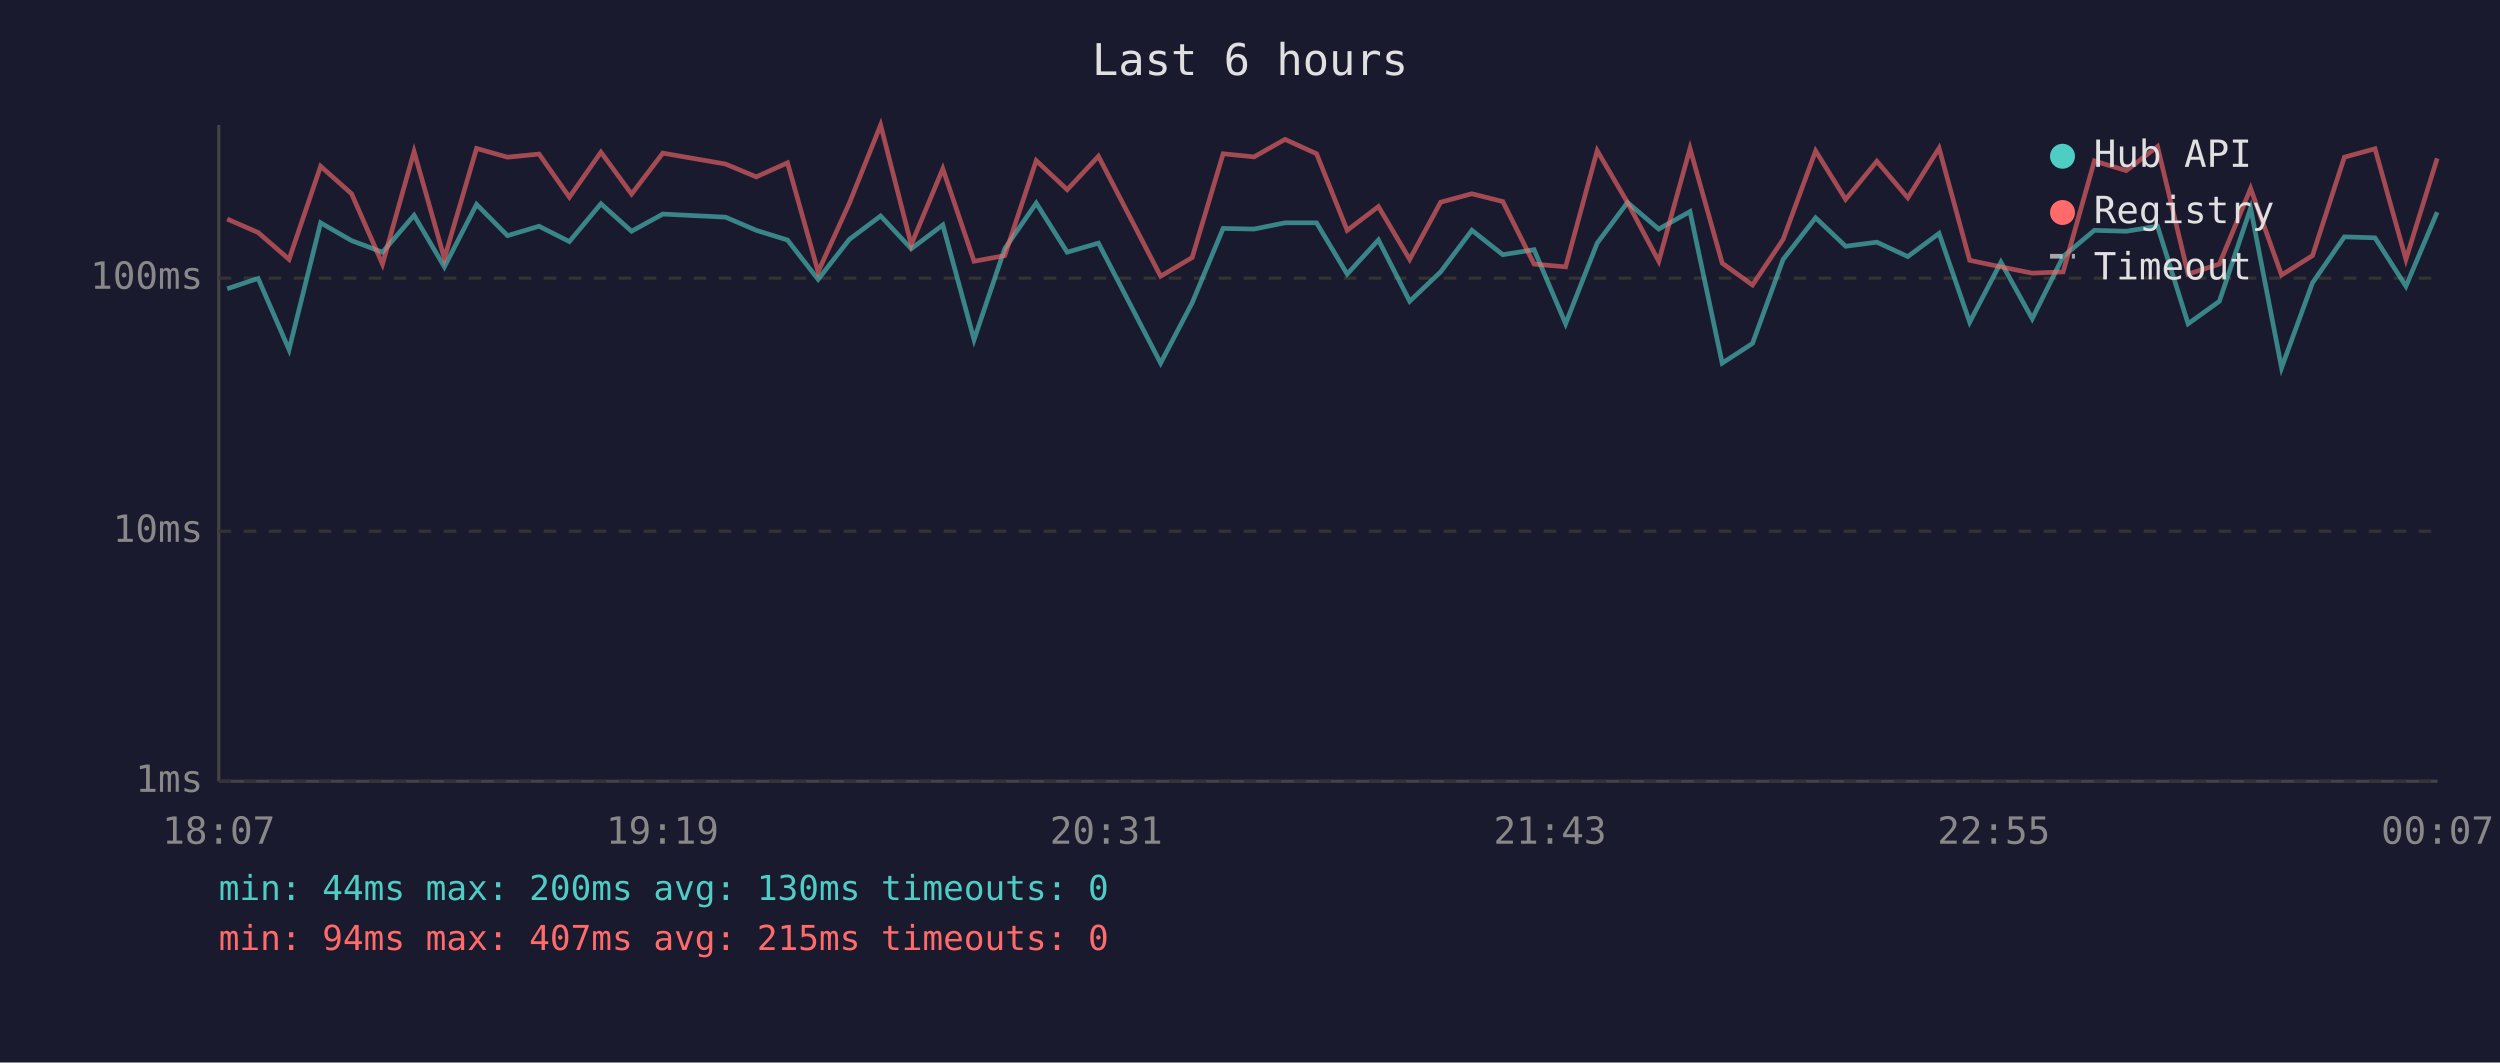
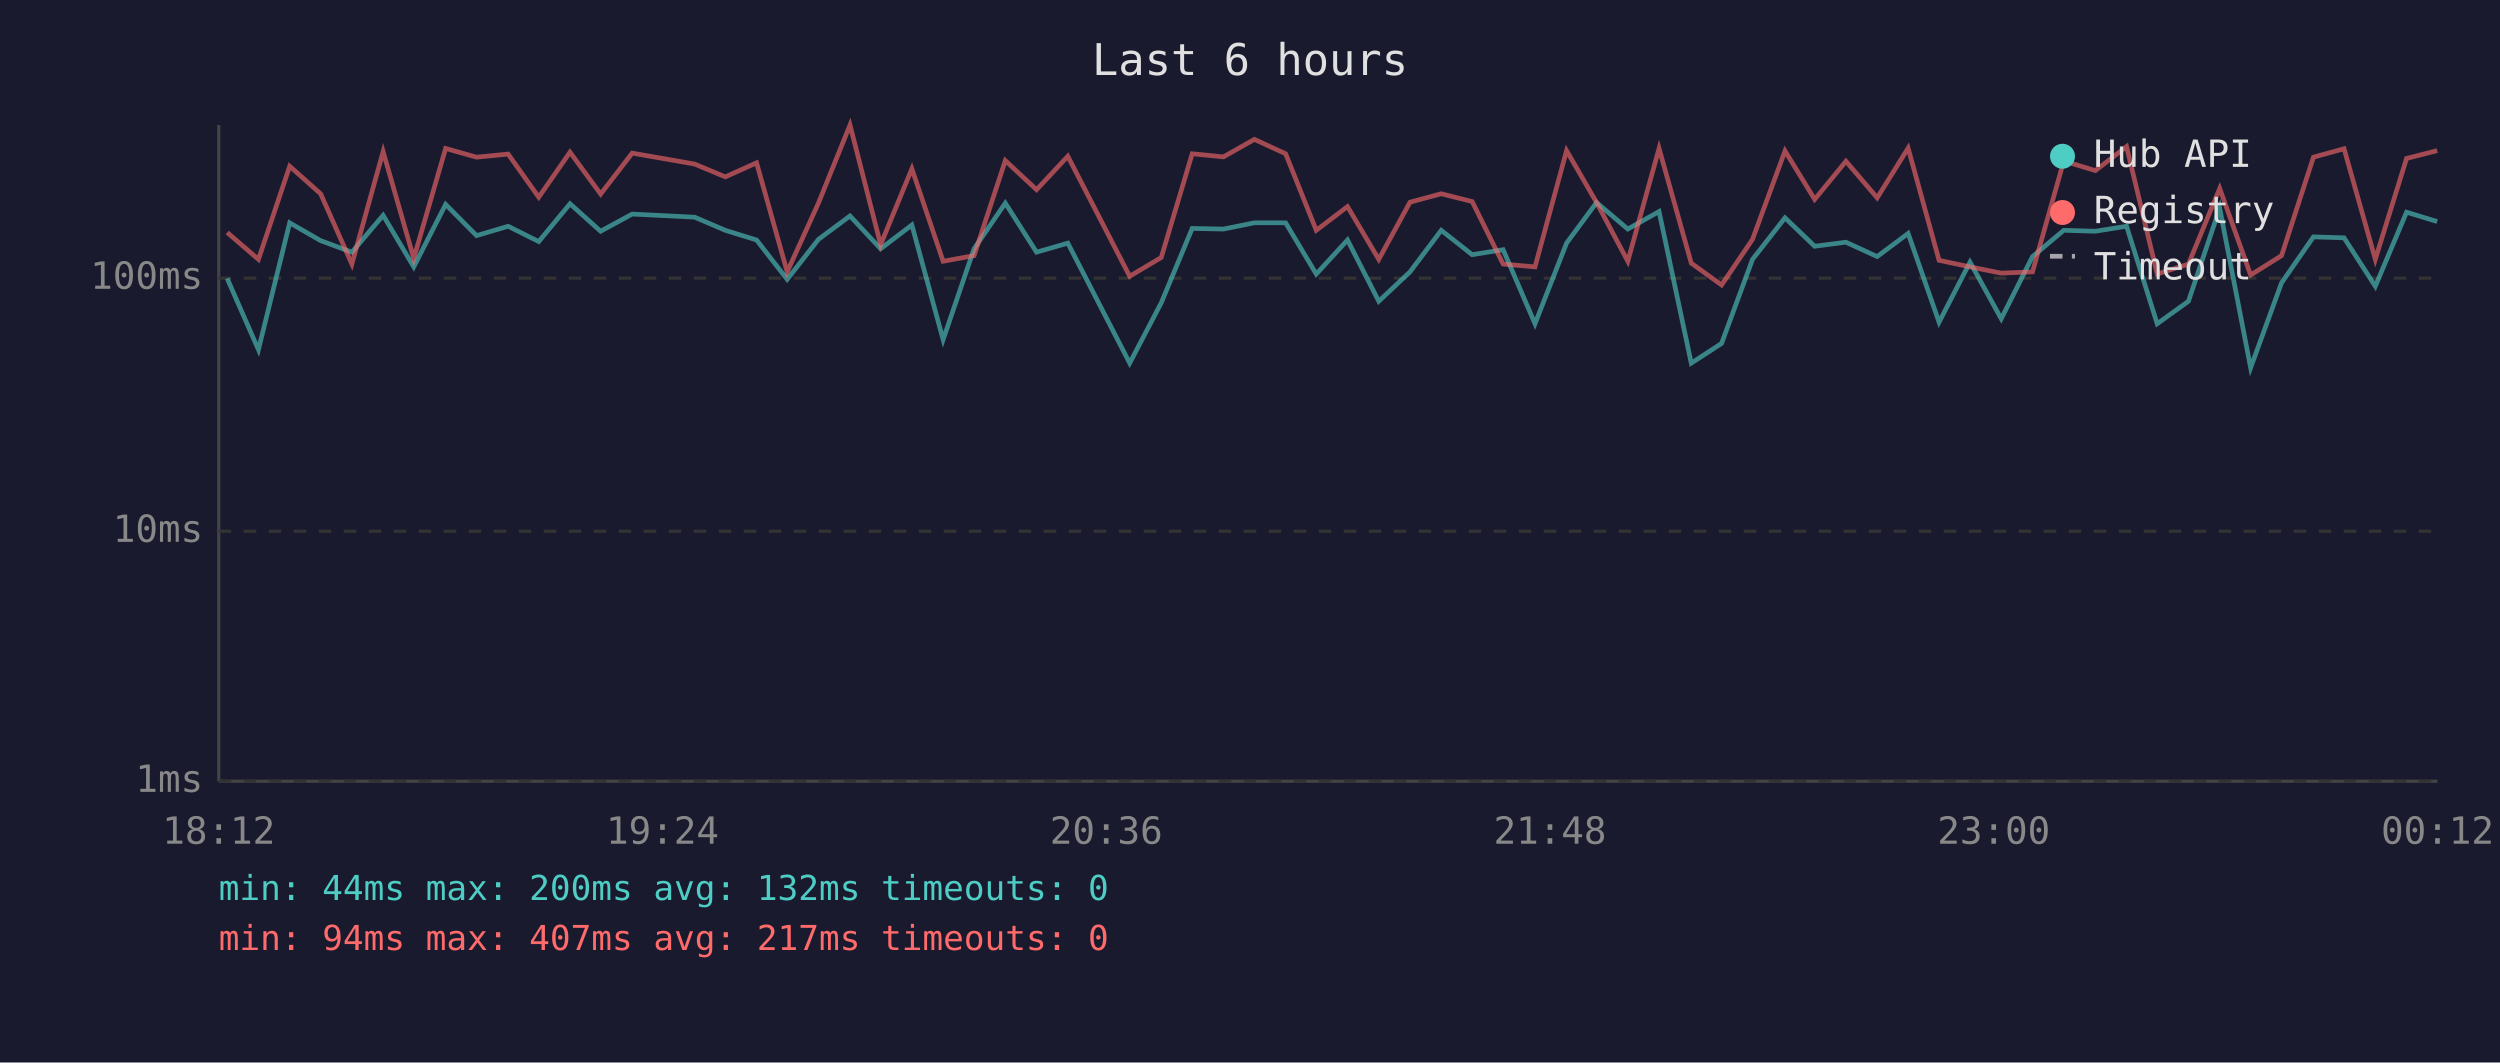
<svg xmlns="http://www.w3.org/2000/svg" viewBox="0 0 800 340" font-family="monospace" font-size="12">
  <rect width="800" height="340" fill="#1a1a2e" />
  <text x="400" y="24" fill="#e0e0e0" font-size="14" text-anchor="middle">Last 6 hours</text>
  <line x1="70" y1="40" x2="70" y2="250" stroke="#444" stroke-width="1" />
  <line x1="70" y1="250" x2="780" y2="250" stroke="#444" stroke-width="1" />
  <line x1="70" y1="250" x2="780" y2="250" stroke="#333" stroke-width="1" stroke-dasharray="4" />
  <text x="65" y="250" fill="#888" text-anchor="end" dominant-baseline="middle">1ms</text>
  <line x1="70" y1="170" x2="780" y2="170" stroke="#333" stroke-width="1" stroke-dasharray="4" />
  <text x="65" y="170" fill="#888" text-anchor="end" dominant-baseline="middle">10ms</text>
  <line x1="70" y1="89" x2="780" y2="89" stroke="#333" stroke-width="1" stroke-dasharray="4" />
  <text x="65" y="89" fill="#888" text-anchor="end" dominant-baseline="middle">100ms</text>
-   <text x="70" y="270" fill="#888" text-anchor="middle">18:07</text>
-   <text x="212" y="270" fill="#888" text-anchor="middle">19:19</text>
-   <text x="354" y="270" fill="#888" text-anchor="middle">20:31</text>
-   <text x="496" y="270" fill="#888" text-anchor="middle">21:43</text>
-   <text x="638" y="270" fill="#888" text-anchor="middle">22:55</text>
-   <text x="780" y="270" fill="#888" text-anchor="middle">00:07</text>
-   <polyline points="72.7,92.4 82.6,89.1 92.5,111.9 102.6,71.3 112.5,77.0 122.4,80.7 132.5,68.9 142.2,85.4 152.5,65.4 162.4,75.4 172.5,72.4 182.2,77.3 192.3,65.2 202.1,74.0 212.1,68.5 232.2,69.5 242.0,73.7 252.0,76.8 261.8,89.4 271.8,76.6 281.8,69.1 291.6,79.6 301.7,72.0 311.7,108.7 321.5,79.6 331.6,65.0 341.5,80.7 351.5,77.8 371.4,116.2 381.5,96.9 391.4,73.1 401.3,73.3 411.2,71.3 421.3,71.3 431.1,87.7 441.1,76.8 451.1,96.4 461.0,87.0 471.0,73.7 480.9,81.5 490.9,79.9 501.0,103.6 511.1,77.8 520.8,64.8 530.8,73.3 540.8,67.7 551.1,116.2 560.8,109.9 570.6,83.0 581.0,69.7 590.6,78.8 600.6,77.5 610.5,82.1 620.5,74.7 630.3,103.1 640.3,83.9 650.3,102.0 660.2,82.1 670.2,73.7 680.4,74.0 690.4,72.4 700.2,103.6 710.2,96.4 720.2,66.6 730.1,117.7 740.0,90.5 750.2,75.8 760.0,76.1 769.9,91.6 779.9,67.9" fill="none" stroke="#4ecdc4" stroke-width="1.5" opacity="0.6" />
-   <polyline points="72.7,70.1 82.6,74.4 92.5,83.0 102.6,53.2 112.5,62.0 122.4,84.5 132.5,48.5 142.2,82.7 152.5,47.5 162.4,50.3 172.5,49.3 182.2,63.1 192.3,48.7 202.1,62.1 212.1,49.0 232.2,52.5 242.0,56.6 252.0,52.1 261.8,87.0 271.8,65.0 281.8,40.0 291.6,78.3 301.7,54.0 311.7,83.6 321.5,81.8 331.6,51.4 341.5,60.7 351.5,50.0 371.4,88.4 381.5,82.4 391.4,49.2 401.3,50.2 411.2,44.6 421.3,49.2 431.1,73.7 441.1,66.1 451.1,83.0 461.0,64.7 471.0,62.0 480.9,64.5 490.9,84.5 501.0,85.4 511.1,48.2 520.8,64.8 530.8,83.6 540.8,47.5 551.1,84.2 560.8,91.2 570.6,76.6 581.0,48.3 590.6,63.8 600.6,51.6 610.5,63.3 620.5,47.4 630.3,83.3 640.3,85.4 650.3,87.4 660.2,87.0 670.2,51.5 680.4,54.6 690.4,46.9 700.2,87.7 710.2,84.5 720.2,60.3 730.1,88.0 740.0,81.8 750.2,50.3 760.0,47.6 769.9,83.0 779.9,50.7" fill="none" stroke="#ff6b6b" stroke-width="1.5" opacity="0.6" />
+   <text x="70" y="270" fill="#888" text-anchor="middle">18:12</text>
+   <text x="212" y="270" fill="#888" text-anchor="middle">19:24</text>
+   <text x="354" y="270" fill="#888" text-anchor="middle">20:36</text>
+   <text x="496" y="270" fill="#888" text-anchor="middle">21:48</text>
+   <text x="638" y="270" fill="#888" text-anchor="middle">23:00</text>
+   <text x="780" y="270" fill="#888" text-anchor="middle">00:12</text>
+   <polyline points="72.7,89.1 82.7,111.9 92.7,71.3 102.6,77.0 112.6,80.7 122.6,68.9 132.4,85.4 142.6,65.4 152.5,75.4 162.6,72.4 172.4,77.3 182.4,65.2 192.2,74.0 202.3,68.5 222.3,69.5 232.1,73.7 242.1,76.8 251.9,89.4 261.9,76.6 272.0,69.1 281.8,79.6 291.8,72.0 301.8,108.7 311.7,79.6 321.7,65.0 331.7,80.7 341.7,77.8 361.5,116.2 371.6,96.9 381.5,73.1 391.5,73.3 401.4,71.3 411.4,71.3 421.2,87.7 431.2,76.8 441.2,96.4 451.2,87.0 461.2,73.7 471.1,81.5 481.0,79.9 491.2,103.6 501.3,77.8 510.9,64.8 520.9,73.3 530.9,67.7 541.2,116.2 550.9,109.9 560.8,83.0 571.2,69.7 580.7,78.8 590.7,77.5 600.7,82.1 610.6,74.7 620.5,103.1 630.4,83.9 640.4,102.0 650.4,82.1 660.4,73.7 670.5,74.0 680.5,72.4 690.3,103.6 700.3,96.4 710.3,66.6 720.2,117.7 730.1,90.5 740.3,75.8 750.1,76.1 760.1,91.6 770.1,67.9 779.9,70.9" fill="none" stroke="#4ecdc4" stroke-width="1.5" opacity="0.6" />
+   <polyline points="72.7,74.4 82.7,83.0 92.7,53.2 102.6,62.0 112.6,84.5 122.6,48.5 132.4,82.7 142.6,47.5 152.5,50.3 162.6,49.3 172.4,63.1 182.4,48.7 192.2,62.1 202.3,49.0 222.3,52.5 232.1,56.6 242.1,52.1 251.9,87.0 261.9,65.0 272.0,40.0 281.8,78.3 291.8,54.0 301.8,83.6 311.7,81.8 321.7,51.4 331.7,60.7 341.7,50.0 361.5,88.4 371.6,82.4 381.5,49.2 391.5,50.2 401.4,44.6 411.4,49.2 421.2,73.7 431.2,66.1 441.2,83.0 451.2,64.7 461.2,62.0 471.1,64.5 481.0,84.5 491.2,85.4 501.3,48.2 510.9,64.8 520.9,83.6 530.9,47.5 541.2,84.2 550.9,91.2 560.8,76.6 571.2,48.3 580.7,63.8 590.7,51.6 600.7,63.3 610.6,47.4 620.5,83.3 630.4,85.4 640.4,87.4 650.4,87.0 660.4,51.5 670.5,54.6 680.5,46.9 690.3,87.7 700.3,84.5 710.3,60.3 720.2,88.0 730.1,81.8 740.3,50.3 750.1,47.6 760.1,83.0 770.1,50.7 779.9,48.2" fill="none" stroke="#ff6b6b" stroke-width="1.5" opacity="0.6" />
  <circle cx="660" cy="50" r="4" fill="#4ecdc4" />
  <text x="670" y="50" fill="#e0e0e0" dominant-baseline="middle">Hub API</text>
  <circle cx="660" cy="68" r="4" fill="#ff6b6b" />
  <text x="670" y="68" fill="#e0e0e0" dominant-baseline="middle">Registry</text>
  <line x1="656" y1="82" x2="664" y2="82" stroke="#e0e0e0" stroke-width="1.5" stroke-dasharray="4,3" opacity="0.7" />
  <text x="670" y="86" fill="#e0e0e0" dominant-baseline="middle">Timeout</text>
-   <text x="70" y="288" fill="#4ecdc4" font-size="11">min: 44ms  max: 200ms  avg: 130ms  timeouts: 0</text>
-   <text x="70" y="304" fill="#ff6b6b" font-size="11">min: 94ms  max: 407ms  avg: 215ms  timeouts: 0</text>
+   <text x="70" y="288" fill="#4ecdc4" font-size="11">min: 44ms  max: 200ms  avg: 132ms  timeouts: 0</text>
+   <text x="70" y="304" fill="#ff6b6b" font-size="11">min: 94ms  max: 407ms  avg: 217ms  timeouts: 0</text>
</svg>
